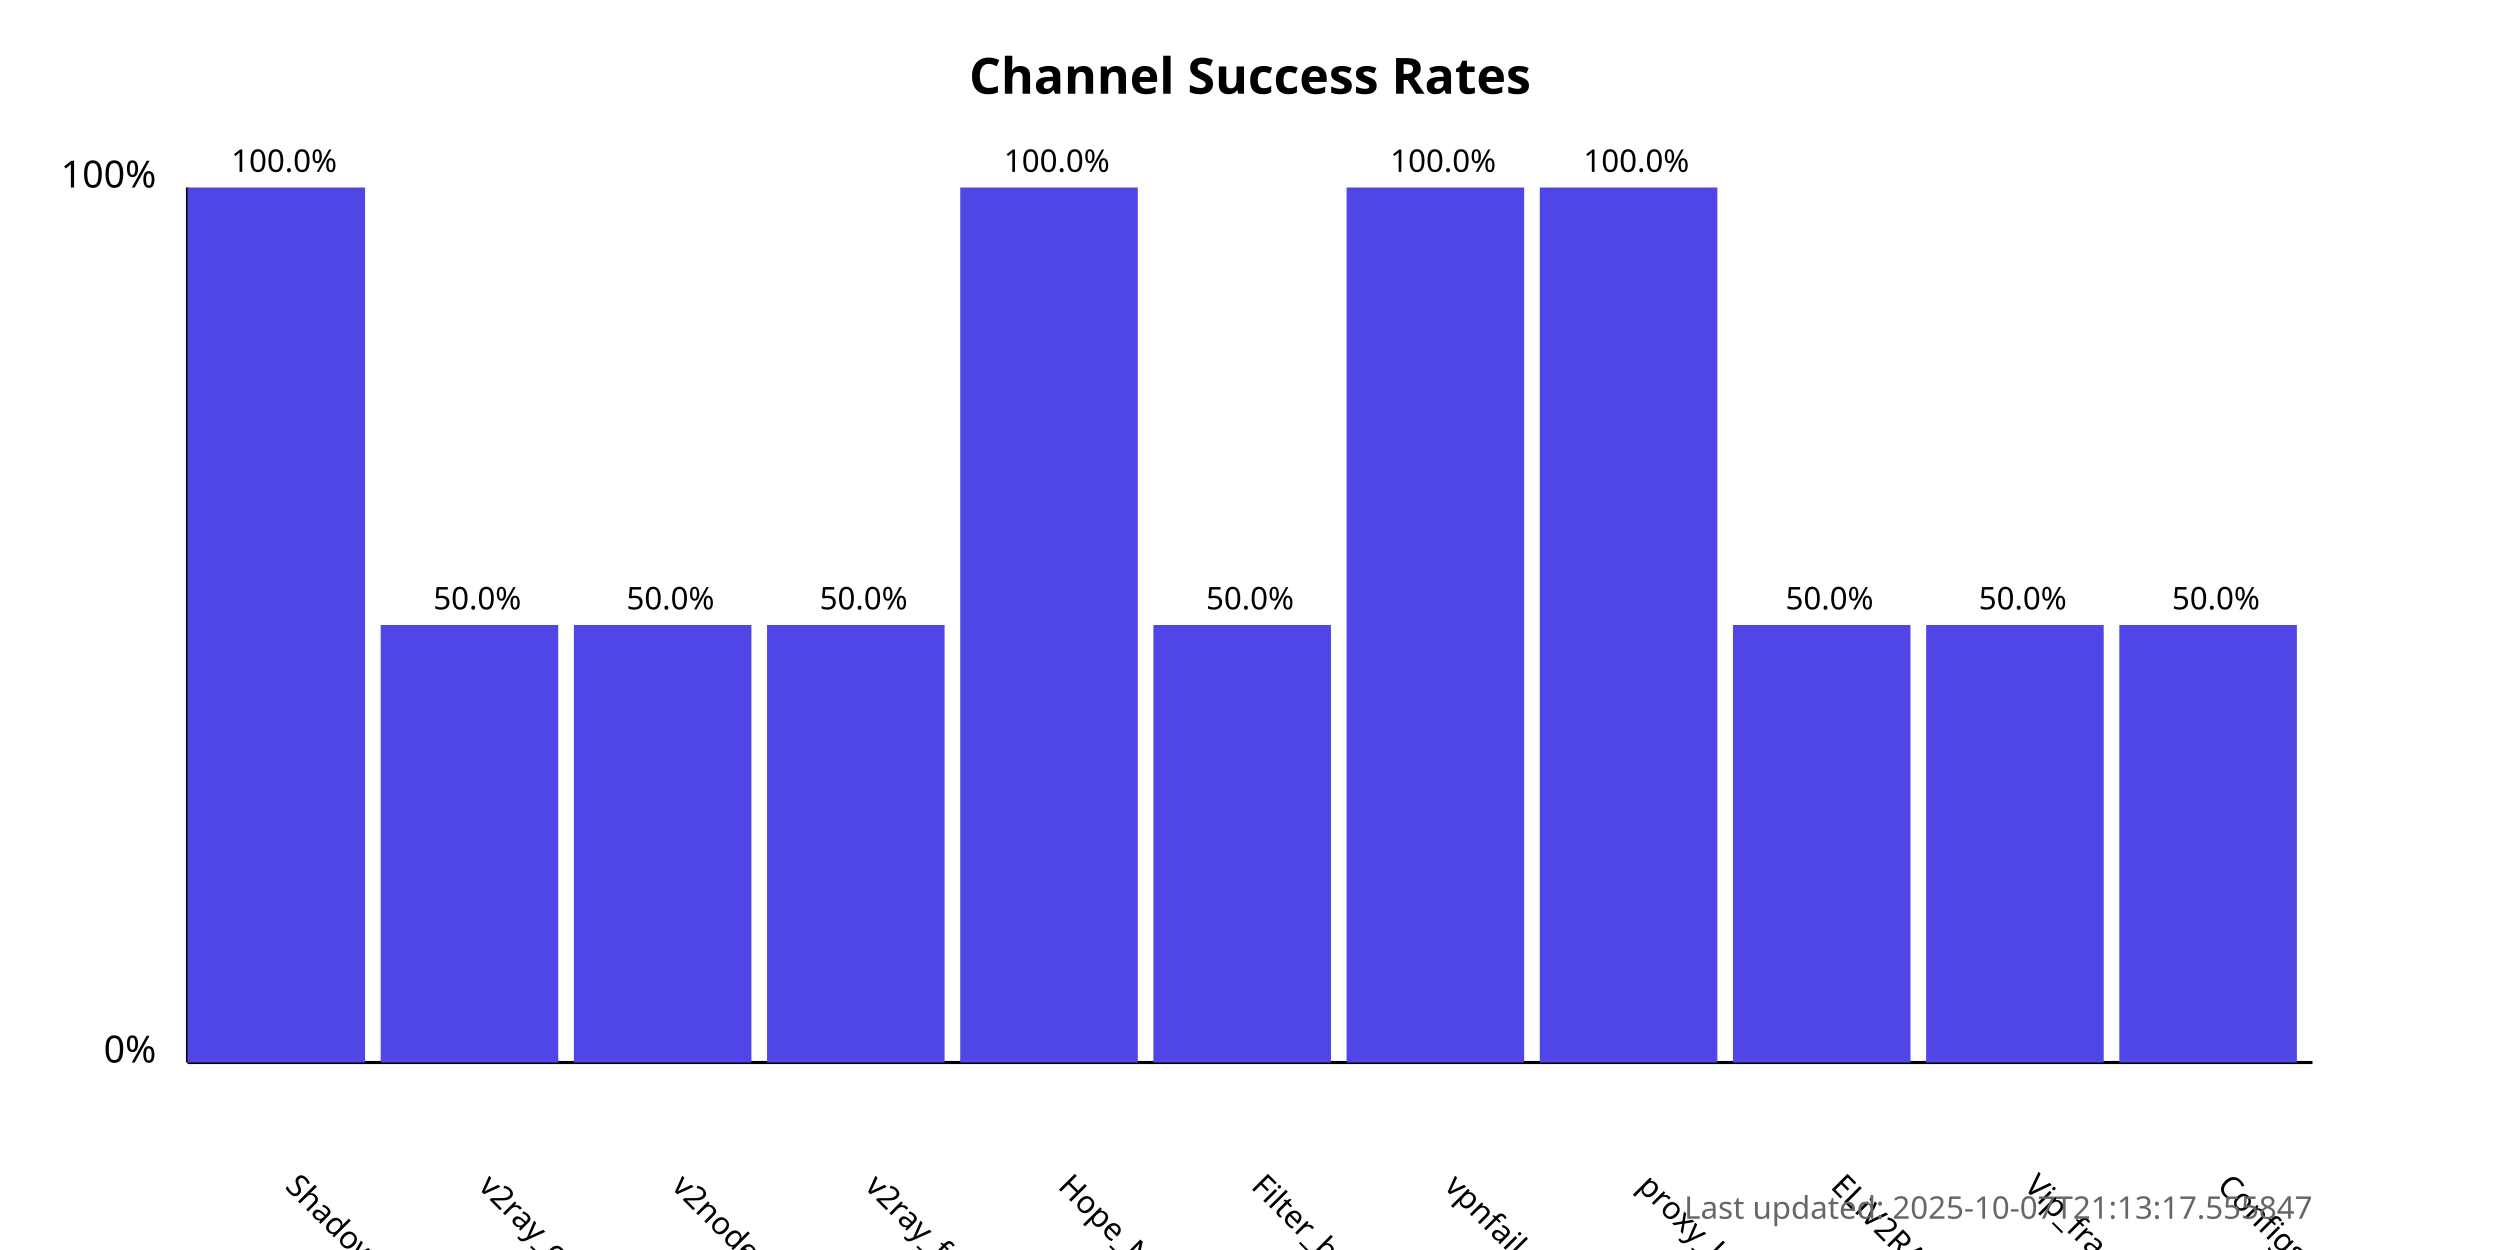
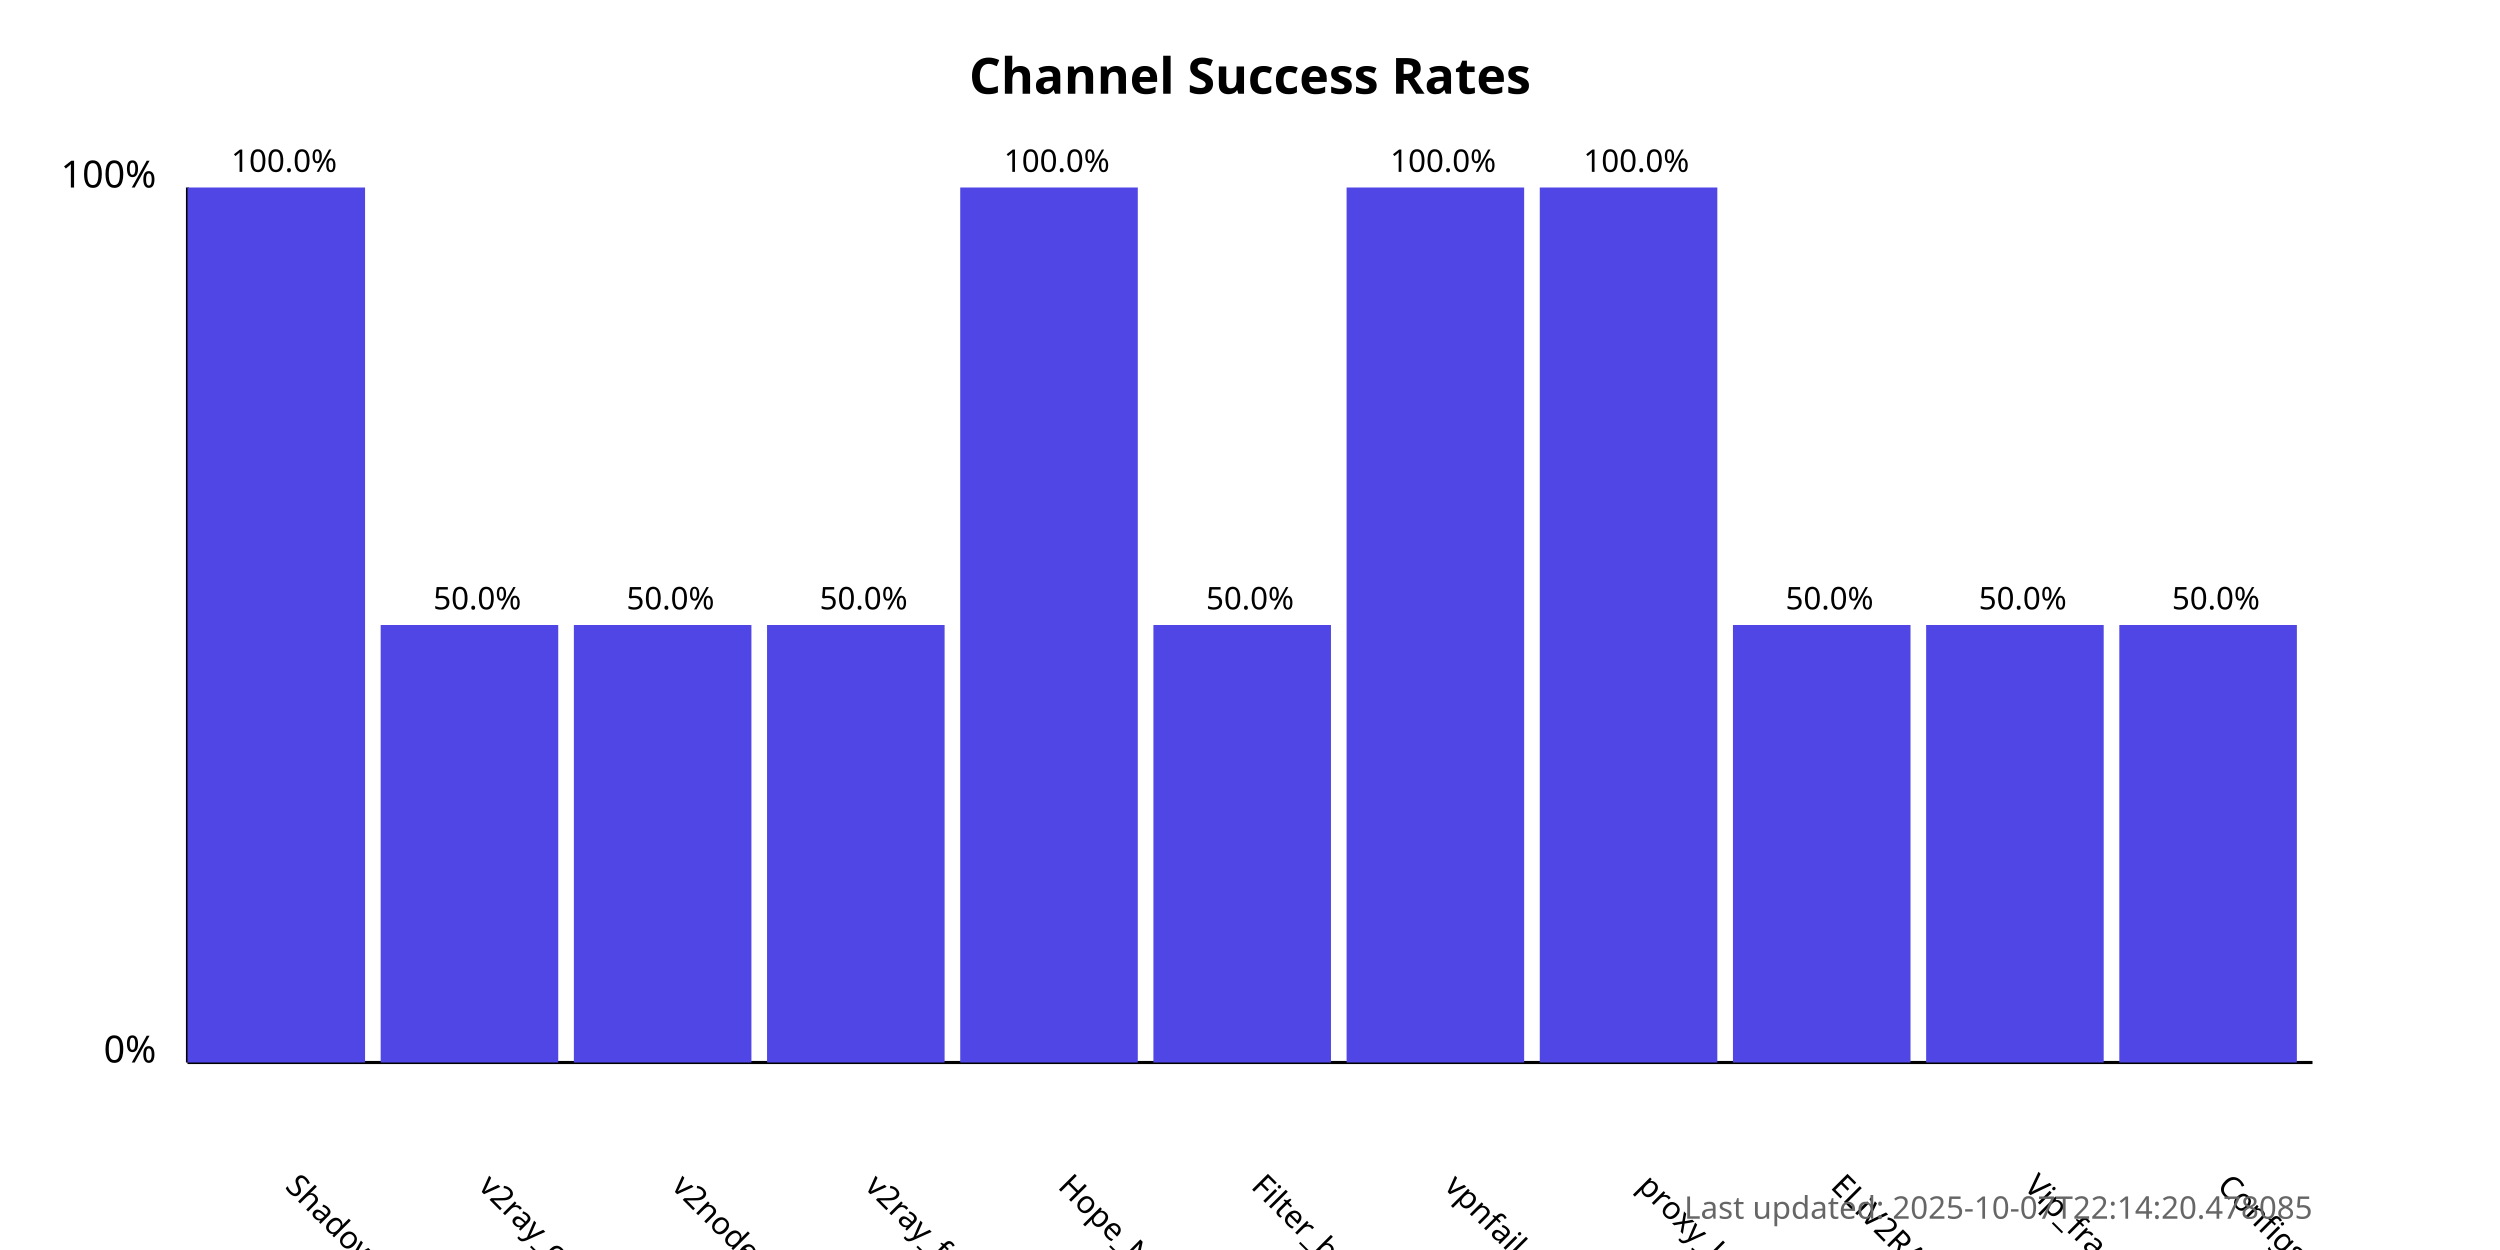
<svg xmlns="http://www.w3.org/2000/svg" width="800" height="400">
  <style>
            .chart-title { font: bold 16px sans-serif; }
            .axis-label { font: 12px sans-serif; }
            .tick-label { font: 10px sans-serif; }
            .bar { fill: #4f46e5; }
            .bar:hover { fill: #6366f1; }
            .timestamp { font: 10px sans-serif; fill: #666; }
        </style>
  <text x="400.0" y="30" text-anchor="middle" class="chart-title">
            Channel Success Rates
        </text>
  <line x1="60" y1="340" x2="60" y2="60" stroke="black" stroke-width="1" />
  <line x1="60" y1="340" x2="740" y2="340" stroke="black" stroke-width="1" />
  <text x="50" y="340" text-anchor="end" class="axis-label">0%</text>
  <text x="50" y="60" text-anchor="end" class="axis-label">100%</text>
  <g>
    <rect x="60" y="60.0" width="56.818" height="280.0" class="bar" />
    <text x="90.909" y="380" transform="rotate(45, 90.90909, 380)" text-anchor="start" class="tick-label">
                ShadowProxy66
            </text>
    <text x="90.909" y="55.0" text-anchor="middle" class="tick-label">
                100.0%
            </text>
  </g>
  <g>
    <rect x="121.818" y="200.0" width="56.818" height="140.0" class="bar" />
    <text x="152.727" y="380" transform="rotate(45, 152.7273, 380)" text-anchor="start" class="tick-label">
                v2ray_configs_pool
            </text>
    <text x="152.727" y="195.0" text-anchor="middle" class="tick-label">
                50.0%
            </text>
  </g>
  <g>
    <rect x="183.636" y="200.0" width="56.818" height="140.0" class="bar" />
    <text x="214.545" y="380" transform="rotate(45, 214.5455, 380)" text-anchor="start" class="tick-label">
                v2nodes
            </text>
    <text x="214.545" y="195.0" text-anchor="middle" class="tick-label">
                50.0%
            </text>
  </g>
  <g>
    <rect x="245.455" y="200.0" width="56.818" height="140.0" class="bar" />
    <text x="276.364" y="380" transform="rotate(45, 276.3636, 380)" text-anchor="start" class="tick-label">
                v2ray_free_conf
            </text>
    <text x="276.364" y="195.0" text-anchor="middle" class="tick-label">
                50.0%
            </text>
  </g>
  <g>
    <rect x="307.273" y="60.0" width="56.818" height="280.0" class="bar" />
    <text x="338.182" y="380" transform="rotate(45, 338.1818, 380)" text-anchor="start" class="tick-label">
                Hope_Net
            </text>
    <text x="338.182" y="55.0" text-anchor="middle" class="tick-label">
                100.0%
            </text>
  </g>
  <g>
    <rect x="369.091" y="200.0" width="56.818" height="140.0" class="bar" />
    <text x="400.0" y="380" transform="rotate(45, 400.0, 380)" text-anchor="start" class="tick-label">
                Filter_breaker
            </text>
    <text x="400.0" y="195.0" text-anchor="middle" class="tick-label">
                50.0%
            </text>
  </g>
  <g>
    <rect x="430.909" y="60.0" width="56.818" height="280.0" class="bar" />
    <text x="461.818" y="380" transform="rotate(45, 461.8182, 380)" text-anchor="start" class="tick-label">
                vpnfail_vless
            </text>
    <text x="461.818" y="55.0" text-anchor="middle" class="tick-label">
                100.0%
            </text>
  </g>
  <g>
    <rect x="492.727" y="60.0" width="56.818" height="280.0" class="bar" />
    <text x="523.636" y="380" transform="rotate(45, 523.6364, 380)" text-anchor="start" class="tick-label">
                proxy_kafee
            </text>
    <text x="523.636" y="55.0" text-anchor="middle" class="tick-label">
                100.0%
            </text>
  </g>
  <g>
    <rect x="554.545" y="200.0" width="56.818" height="140.0" class="bar" />
    <text x="585.455" y="380" transform="rotate(45, 585.4545, 380)" text-anchor="start" class="tick-label">
                ELiV2RAY
            </text>
    <text x="585.455" y="195.0" text-anchor="middle" class="tick-label">
                50.0%
            </text>
  </g>
  <g>
    <rect x="616.364" y="200.0" width="56.818" height="140.0" class="bar" />
    <text x="647.273" y="380" transform="rotate(45, 647.2727, 380)" text-anchor="start" class="tick-label">
                Vip_fragment_v2ray
            </text>
    <text x="647.273" y="195.0" text-anchor="middle" class="tick-label">
                50.0%
            </text>
  </g>
  <g>
    <rect x="678.182" y="200.0" width="56.818" height="140.0" class="bar" />
    <text x="709.091" y="380" transform="rotate(45, 709.0909, 380)" text-anchor="start" class="tick-label">
                ConfigsHubPlus
            </text>
    <text x="709.091" y="195.0" text-anchor="middle" class="tick-label">
                50.0%
            </text>
  </g>
  <text x="740" y="390" text-anchor="end" class="timestamp">
-             Last updated: 2025-10-07T21:13:17.555847
+             Last updated: 2025-10-07T22:14:20.478085
        </text>
</svg>
